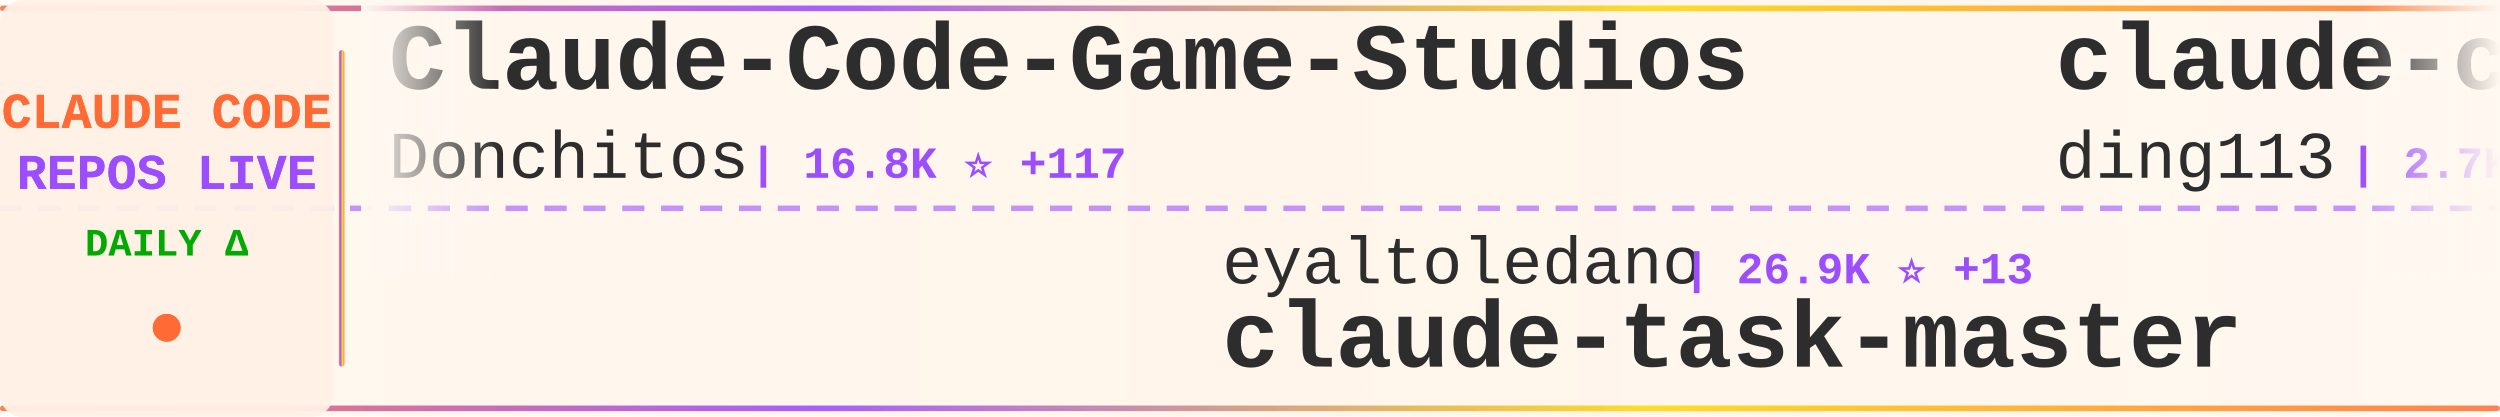
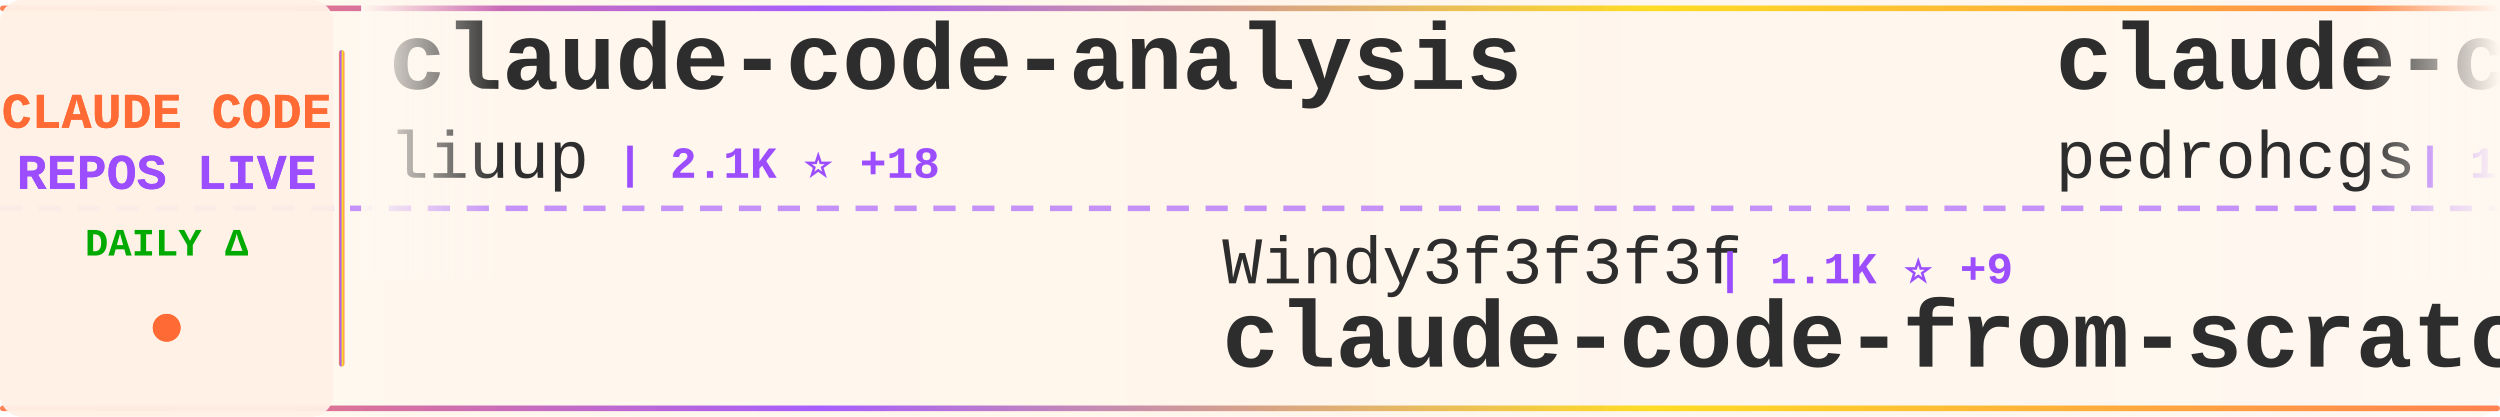
<svg xmlns="http://www.w3.org/2000/svg" width="900" height="150">
  <defs>
    <linearGradient id="tickerBg" x1="0%" y1="0%" x2="100%" y2="0%">
      <stop offset="0%" style="stop-color:#fff8f0;stop-opacity:0.98" />
      <stop offset="50%" style="stop-color:#fff5eb;stop-opacity:1" />
      <stop offset="100%" style="stop-color:#fff8f0;stop-opacity:0.98" />
    </linearGradient>
    <linearGradient id="borderGrad" x1="0%" y1="0%" x2="100%" y2="0%">
      <stop offset="0%" style="stop-color:#FF6B35;stop-opacity:0.85">
        <animate attributeName="stop-opacity" values="0.85;1;0.85" dur="2s" repeatCount="indefinite" />
      </stop>
      <stop offset="33%" style="stop-color:#9C4EFF;stop-opacity:0.9">
        <animate attributeName="stop-opacity" values="0.9;1;0.9" dur="2.2s" repeatCount="indefinite" />
      </stop>
      <stop offset="66%" style="stop-color:#FFD700;stop-opacity:0.85">
        <animate attributeName="stop-opacity" values="0.85;1;0.85" dur="1.8s" repeatCount="indefinite" />
      </stop>
      <stop offset="100%" style="stop-color:#FF6B35;stop-opacity:0.85">
        <animate attributeName="stop-opacity" values="0.85;1;0.85" dur="2s" repeatCount="indefinite" />
      </stop>
    </linearGradient>
    <filter id="textGlow">
      <feGaussianBlur stdDeviation="0.15" result="coloredBlur" />
      <feMerge>
        <feMergeNode in="coloredBlur" />
        <feMergeNode in="SourceGraphic" />
      </feMerge>
    </filter>
    <filter id="metricGlow">
      <feGaussianBlur stdDeviation="0.2" result="coloredBlur" />
      <feMerge>
        <feMergeNode in="coloredBlur" />
        <feMergeNode in="SourceGraphic" />
      </feMerge>
    </filter>
    <linearGradient id="leftFade" x1="0%" y1="0%" x2="100%" y2="0%">
      <stop offset="0%" style="stop-color:#fff8f0;stop-opacity:1" />
      <stop offset="100%" style="stop-color:#fff8f0;stop-opacity:0" />
    </linearGradient>
    <linearGradient id="rightFade" x1="0%" y1="0%" x2="100%" y2="0%">
      <stop offset="0%" style="stop-color:#fff8f0;stop-opacity:0" />
      <stop offset="100%" style="stop-color:#fff8f0;stop-opacity:1" />
    </linearGradient>
  </defs>
  <rect width="900" height="150" fill="url(#tickerBg)" rx="8" />
  <rect x="0" y="2" width="900" height="2" fill="url(#borderGrad)" rx="1" />
  <rect x="0" y="146" width="900" height="2" fill="url(#borderGrad)" rx="1" />
  <line x1="0" y1="75" x2="900" y2="75" stroke="#9C4EFF" stroke-width="2" stroke-dasharray="8 6" opacity="0.6" />
  <rect x="0" y="0" width="120" height="150" fill="#fff0e6" opacity="0.95" rx="8" />
  <text x="60" y="46" font-family="'Courier New', monospace" font-size="18" font-weight="bold" fill="#FF6B35" text-anchor="middle" filter="url(#textGlow)">
    CLAUDE CODE
  </text>
  <text x="60" y="68" font-family="'Courier New', monospace" font-size="18" font-weight="bold" fill="#9C4EFF" text-anchor="middle" filter="url(#textGlow)">
    REPOS LIVE
  </text>
  <text x="60" y="92" font-family="'Courier New', monospace" font-size="14" font-weight="bold" fill="#00aa00" text-anchor="middle">
    DAILY Δ
  </text>
  <circle cx="60" cy="118" r="5" fill="#FF6B35" filter="url(#metricGlow)">
    <animate attributeName="r" values="4;6;4" dur="1.5s" repeatCount="indefinite" />
    <animate attributeName="opacity" values="0.6;1;0.6" dur="1.5s" repeatCount="indefinite" />
  </circle>
  <rect x="122" y="18" width="2" height="114" fill="url(#borderGrad)" rx="1" />
  <clipPath id="tickerClip">
    <rect x="130" y="0" width="770" height="150" />
  </clipPath>
  <g clip-path="url(#tickerClip)">
    <g id="tickerItems">
      <animateTransform attributeName="transform" attributeType="XML" type="translate" from="0 0" to="-3000 0" dur="54s" repeatCount="indefinite" />
      <g transform="translate(0, 0)">
-         <text x="140" y="32" font-family="'Courier New', monospace" font-size="34" font-weight="bold" fill="#2d2d2d">Claude-Code-Game-Studios</text>
-         <text x="140" y="64" font-family="'Courier New', monospace" font-size="24" font-weight="normal" fill="#2d2d2d" opacity="1.0">Donchitos</text>
-         <text x="270" y="64" font-family="'Courier New', monospace" font-size="16" font-weight="bold" fill="#9C4EFF"> | 16.8K ⭐ +117</text>
+         <text x="140" y="32" font-family="'Courier New', monospace" font-size="34" font-weight="bold" fill="#2d2d2d">claude-code-analysis</text>
+         <text x="140" y="64" font-family="'Courier New', monospace" font-size="24" font-weight="normal" fill="#2d2d2d" opacity="1.0">liuup</text>
+         <text x="222" y="64" font-family="'Courier New', monospace" font-size="16" font-weight="bold" fill="#9C4EFF"> | 2.1K ⭐ +18</text>
      </g>
      <g transform="translate(300, 0)">
-         <text x="140" y="102" font-family="'Courier New', monospace" font-size="24" font-weight="normal" fill="#2d2d2d" opacity="1.0">eyaltoledano</text>
-         <text x="306" y="102" font-family="'Courier New', monospace" font-size="16" font-weight="bold" fill="#9C4EFF"> | 26.9K ⭐ +13</text>
-         <text x="140" y="132" font-family="'Courier New', monospace" font-size="34" font-weight="bold" fill="#2d2d2d">claude-task-master</text>
+         <text x="140" y="102" font-family="'Courier New', monospace" font-size="24" font-weight="normal" fill="#2d2d2d" opacity="1.0">Windy3f3f3f3f</text>
+         <text x="318" y="102" font-family="'Courier New', monospace" font-size="16" font-weight="bold" fill="#9C4EFF"> | 1.1K ⭐ +9</text>
+         <text x="140" y="132" font-family="'Courier New', monospace" font-size="34" font-weight="bold" fill="#2d2d2d">claude-code-from-scratch</text>
      </g>
      <g transform="translate(600, 0)">
-         <text x="140" y="32" font-family="'Courier New', monospace" font-size="34" font-weight="bold" fill="#2d2d2d">claude-code-hub</text>
-         <text x="140" y="64" font-family="'Courier New', monospace" font-size="24" font-weight="normal" fill="#2d2d2d" opacity="1.0">ding113</text>
-         <text x="246" y="64" font-family="'Courier New', monospace" font-size="16" font-weight="bold" fill="#9C4EFF"> | 2.7K ⭐ +17</text>
+         <text x="140" y="32" font-family="'Courier New', monospace" font-size="34" font-weight="bold" fill="#2d2d2d">claude-code-my-workflow</text>
+         <text x="140" y="64" font-family="'Courier New', monospace" font-size="24" font-weight="normal" fill="#2d2d2d" opacity="1.0">pedrohcgs</text>
+         <text x="270" y="64" font-family="'Courier New', monospace" font-size="16" font-weight="bold" fill="#9C4EFF"> | 1.0K ⭐ +4</text>
      </g>
      <g transform="translate(900, 0)">
-         <text x="140" y="102" font-family="'Courier New', monospace" font-size="24" font-weight="normal" fill="#2d2d2d" opacity="1.0">anthropics</text>
-         <text x="282" y="102" font-family="'Courier New', monospace" font-size="16" font-weight="bold" fill="#9C4EFF"> | 4.5K ⭐ +16</text>
-         <text x="140" y="132" font-family="'Courier New', monospace" font-size="34" font-weight="bold" fill="#2d2d2d">claude-code-security-rev...</text>
+         <text x="140" y="102" font-family="'Courier New', monospace" font-size="24" font-weight="normal" fill="#2d2d2d" opacity="1.0">luongnv89</text>
+         <text x="270" y="102" font-family="'Courier New', monospace" font-size="16" font-weight="bold" fill="#9C4EFF"> | 30.6K ⭐ +162</text>
+         <text x="140" y="132" font-family="'Courier New', monospace" font-size="34" font-weight="bold" fill="#2d2d2d">claude-howto</text>
      </g>
      <g transform="translate(1200, 0)">
-         <text x="140" y="32" font-family="'Courier New', monospace" font-size="34" font-weight="bold" fill="#2d2d2d">claude-code-spec-workflo...</text>
-         <text x="140" y="64" font-family="'Courier New', monospace" font-size="24" font-weight="normal" fill="#2d2d2d" opacity="1.0">Pimzino</text>
-         <text x="246" y="64" font-family="'Courier New', monospace" font-size="16" font-weight="bold" fill="#9C4EFF"> | 3.7K ⭐ +3</text>
+         <text x="140" y="32" font-family="'Courier New', monospace" font-size="34" font-weight="bold" fill="#2d2d2d">claudecodeui</text>
+         <text x="140" y="64" font-family="'Courier New', monospace" font-size="24" font-weight="normal" fill="#2d2d2d" opacity="1.0">siteboon</text>
+         <text x="258" y="64" font-family="'Courier New', monospace" font-size="16" font-weight="bold" fill="#9C4EFF"> | 10.4K ⭐ +40</text>
      </g>
      <g transform="translate(1500, 0)">
-         <text x="140" y="102" font-family="'Courier New', monospace" font-size="24" font-weight="normal" fill="#2d2d2d" opacity="1.0">affaan-m</text>
-         <text x="258" y="102" font-family="'Courier New', monospace" font-size="16" font-weight="bold" fill="#9C4EFF"> | 171.0K ⭐ +745</text>
-         <text x="140" y="132" font-family="'Courier New', monospace" font-size="34" font-weight="bold" fill="#2d2d2d">everything-claude-code</text>
+         <text x="140" y="102" font-family="'Courier New', monospace" font-size="24" font-weight="normal" fill="#2d2d2d" opacity="1.0">AprilNEA</text>
+         <text x="258" y="102" font-family="'Courier New', monospace" font-size="16" font-weight="bold" fill="#9C4EFF"> | 376 ⭐ +3</text>
+         <text x="140" y="132" font-family="'Courier New', monospace" font-size="34" font-weight="bold" fill="#2d2d2d">claude-code-source</text>
      </g>
      <g transform="translate(1800, 0)">
-         <text x="140" y="32" font-family="'Courier New', monospace" font-size="34" font-weight="bold" fill="#2d2d2d">claude-code-hooks-master...</text>
-         <text x="140" y="64" font-family="'Courier New', monospace" font-size="24" font-weight="normal" fill="#2d2d2d" opacity="1.0">disler</text>
-         <text x="234" y="64" font-family="'Courier New', monospace" font-size="16" font-weight="bold" fill="#9C4EFF"> | 3.6K ⭐ +8</text>
+         <text x="140" y="32" font-family="'Courier New', monospace" font-size="34" font-weight="bold" fill="#2d2d2d">free-claude-code</text>
+         <text x="140" y="64" font-family="'Courier New', monospace" font-size="24" font-weight="normal" fill="#2d2d2d" opacity="1.0">Alishahryar1</text>
+         <text x="306" y="64" font-family="'Courier New', monospace" font-size="16" font-weight="bold" fill="#9C4EFF"> | 19.4K ⭐ +611</text>
      </g>
      <g transform="translate(2100, 0)">
-         <text x="140" y="102" font-family="'Courier New', monospace" font-size="24" font-weight="normal" fill="#2d2d2d" opacity="1.0">Hyper66666</text>
-         <text x="282" y="102" font-family="'Courier New', monospace" font-size="16" font-weight="bold" fill="#9C4EFF"> | 212 ⭐</text>
-         <text x="140" y="132" font-family="'Courier New', monospace" font-size="34" font-weight="bold" fill="#2d2d2d">claude-code-sourcemap</text>
+         <text x="140" y="102" font-family="'Courier New', monospace" font-size="24" font-weight="normal" fill="#2d2d2d" opacity="1.0">centminmod</text>
+         <text x="282" y="102" font-family="'Courier New', monospace" font-size="16" font-weight="bold" fill="#9C4EFF"> | 2.2K ⭐ +2</text>
+         <text x="140" y="132" font-family="'Courier New', monospace" font-size="34" font-weight="bold" fill="#2d2d2d">my-claude-code-setup</text>
      </g>
      <g transform="translate(2400, 0)">
-         <text x="140" y="32" font-family="'Courier New', monospace" font-size="34" font-weight="bold" fill="#2d2d2d">claude-code-webui</text>
-         <text x="140" y="64" font-family="'Courier New', monospace" font-size="24" font-weight="normal" fill="#2d2d2d" opacity="1.0">sugyan</text>
-         <text x="234" y="64" font-family="'Courier New', monospace" font-size="16" font-weight="bold" fill="#9C4EFF"> | 1.1K ⭐ +5</text>
+         <text x="140" y="32" font-family="'Courier New', monospace" font-size="34" font-weight="bold" fill="#2d2d2d">claude-task-master</text>
+         <text x="140" y="64" font-family="'Courier New', monospace" font-size="24" font-weight="normal" fill="#2d2d2d" opacity="1.0">eyaltoledano</text>
+         <text x="306" y="64" font-family="'Courier New', monospace" font-size="16" font-weight="bold" fill="#9C4EFF"> | 27.0K ⭐ +14</text>
      </g>
      <g transform="translate(2700, 0)">
-         <text x="140" y="102" font-family="'Courier New', monospace" font-size="24" font-weight="normal" fill="#2d2d2d" opacity="1.0">davila7</text>
-         <text x="246" y="102" font-family="'Courier New', monospace" font-size="16" font-weight="bold" fill="#9C4EFF"> | 26.5K ⭐ +75</text>
-         <text x="140" y="132" font-family="'Courier New', monospace" font-size="34" font-weight="bold" fill="#2d2d2d">claude-code-templates</text>
+         <text x="140" y="102" font-family="'Courier New', monospace" font-size="24" font-weight="normal" fill="#2d2d2d" opacity="1.0">ykdojo</text>
+         <text x="234" y="102" font-family="'Courier New', monospace" font-size="16" font-weight="bold" fill="#9C4EFF"> | 8.0K ⭐ +13</text>
+         <text x="140" y="132" font-family="'Courier New', monospace" font-size="34" font-weight="bold" fill="#2d2d2d">claude-code-tips</text>
      </g>
      <g transform="translate(3000, 0)">
-         <text x="140" y="32" font-family="'Courier New', monospace" font-size="34" font-weight="bold" fill="#2d2d2d">Claude-Code-Game-Studios</text>
-         <text x="140" y="64" font-family="'Courier New', monospace" font-size="24" font-weight="normal" fill="#2d2d2d" opacity="1.0">Donchitos</text>
-         <text x="270" y="64" font-family="'Courier New', monospace" font-size="16" font-weight="bold" fill="#9C4EFF"> | 16.8K ⭐ +117</text>
+         <text x="140" y="32" font-family="'Courier New', monospace" font-size="34" font-weight="bold" fill="#2d2d2d">claude-code-analysis</text>
+         <text x="140" y="64" font-family="'Courier New', monospace" font-size="24" font-weight="normal" fill="#2d2d2d" opacity="1.0">liuup</text>
+         <text x="222" y="64" font-family="'Courier New', monospace" font-size="16" font-weight="bold" fill="#9C4EFF"> | 2.1K ⭐ +18</text>
      </g>
      <g transform="translate(3300, 0)">
-         <text x="140" y="102" font-family="'Courier New', monospace" font-size="24" font-weight="normal" fill="#2d2d2d" opacity="1.0">eyaltoledano</text>
-         <text x="306" y="102" font-family="'Courier New', monospace" font-size="16" font-weight="bold" fill="#9C4EFF"> | 26.9K ⭐ +13</text>
-         <text x="140" y="132" font-family="'Courier New', monospace" font-size="34" font-weight="bold" fill="#2d2d2d">claude-task-master</text>
+         <text x="140" y="102" font-family="'Courier New', monospace" font-size="24" font-weight="normal" fill="#2d2d2d" opacity="1.0">Windy3f3f3f3f</text>
+         <text x="318" y="102" font-family="'Courier New', monospace" font-size="16" font-weight="bold" fill="#9C4EFF"> | 1.1K ⭐ +9</text>
+         <text x="140" y="132" font-family="'Courier New', monospace" font-size="34" font-weight="bold" fill="#2d2d2d">claude-code-from-scratch</text>
      </g>
      <g transform="translate(3600, 0)">
-         <text x="140" y="32" font-family="'Courier New', monospace" font-size="34" font-weight="bold" fill="#2d2d2d">claude-code-hub</text>
-         <text x="140" y="64" font-family="'Courier New', monospace" font-size="24" font-weight="normal" fill="#2d2d2d" opacity="1.0">ding113</text>
-         <text x="246" y="64" font-family="'Courier New', monospace" font-size="16" font-weight="bold" fill="#9C4EFF"> | 2.7K ⭐ +17</text>
+         <text x="140" y="32" font-family="'Courier New', monospace" font-size="34" font-weight="bold" fill="#2d2d2d">claude-code-my-workflow</text>
+         <text x="140" y="64" font-family="'Courier New', monospace" font-size="24" font-weight="normal" fill="#2d2d2d" opacity="1.0">pedrohcgs</text>
+         <text x="270" y="64" font-family="'Courier New', monospace" font-size="16" font-weight="bold" fill="#9C4EFF"> | 1.0K ⭐ +4</text>
      </g>
      <g transform="translate(3900, 0)">
-         <text x="140" y="102" font-family="'Courier New', monospace" font-size="24" font-weight="normal" fill="#2d2d2d" opacity="1.0">anthropics</text>
-         <text x="282" y="102" font-family="'Courier New', monospace" font-size="16" font-weight="bold" fill="#9C4EFF"> | 4.5K ⭐ +16</text>
-         <text x="140" y="132" font-family="'Courier New', monospace" font-size="34" font-weight="bold" fill="#2d2d2d">claude-code-security-rev...</text>
+         <text x="140" y="102" font-family="'Courier New', monospace" font-size="24" font-weight="normal" fill="#2d2d2d" opacity="1.0">luongnv89</text>
+         <text x="270" y="102" font-family="'Courier New', monospace" font-size="16" font-weight="bold" fill="#9C4EFF"> | 30.6K ⭐ +162</text>
+         <text x="140" y="132" font-family="'Courier New', monospace" font-size="34" font-weight="bold" fill="#2d2d2d">claude-howto</text>
      </g>
    </g>
  </g>
  <rect x="130" y="0" width="50" height="100" fill="url(#leftFade)" />
  <rect x="850" y="0" width="50" height="100" fill="url(#rightFade)" />
</svg>
